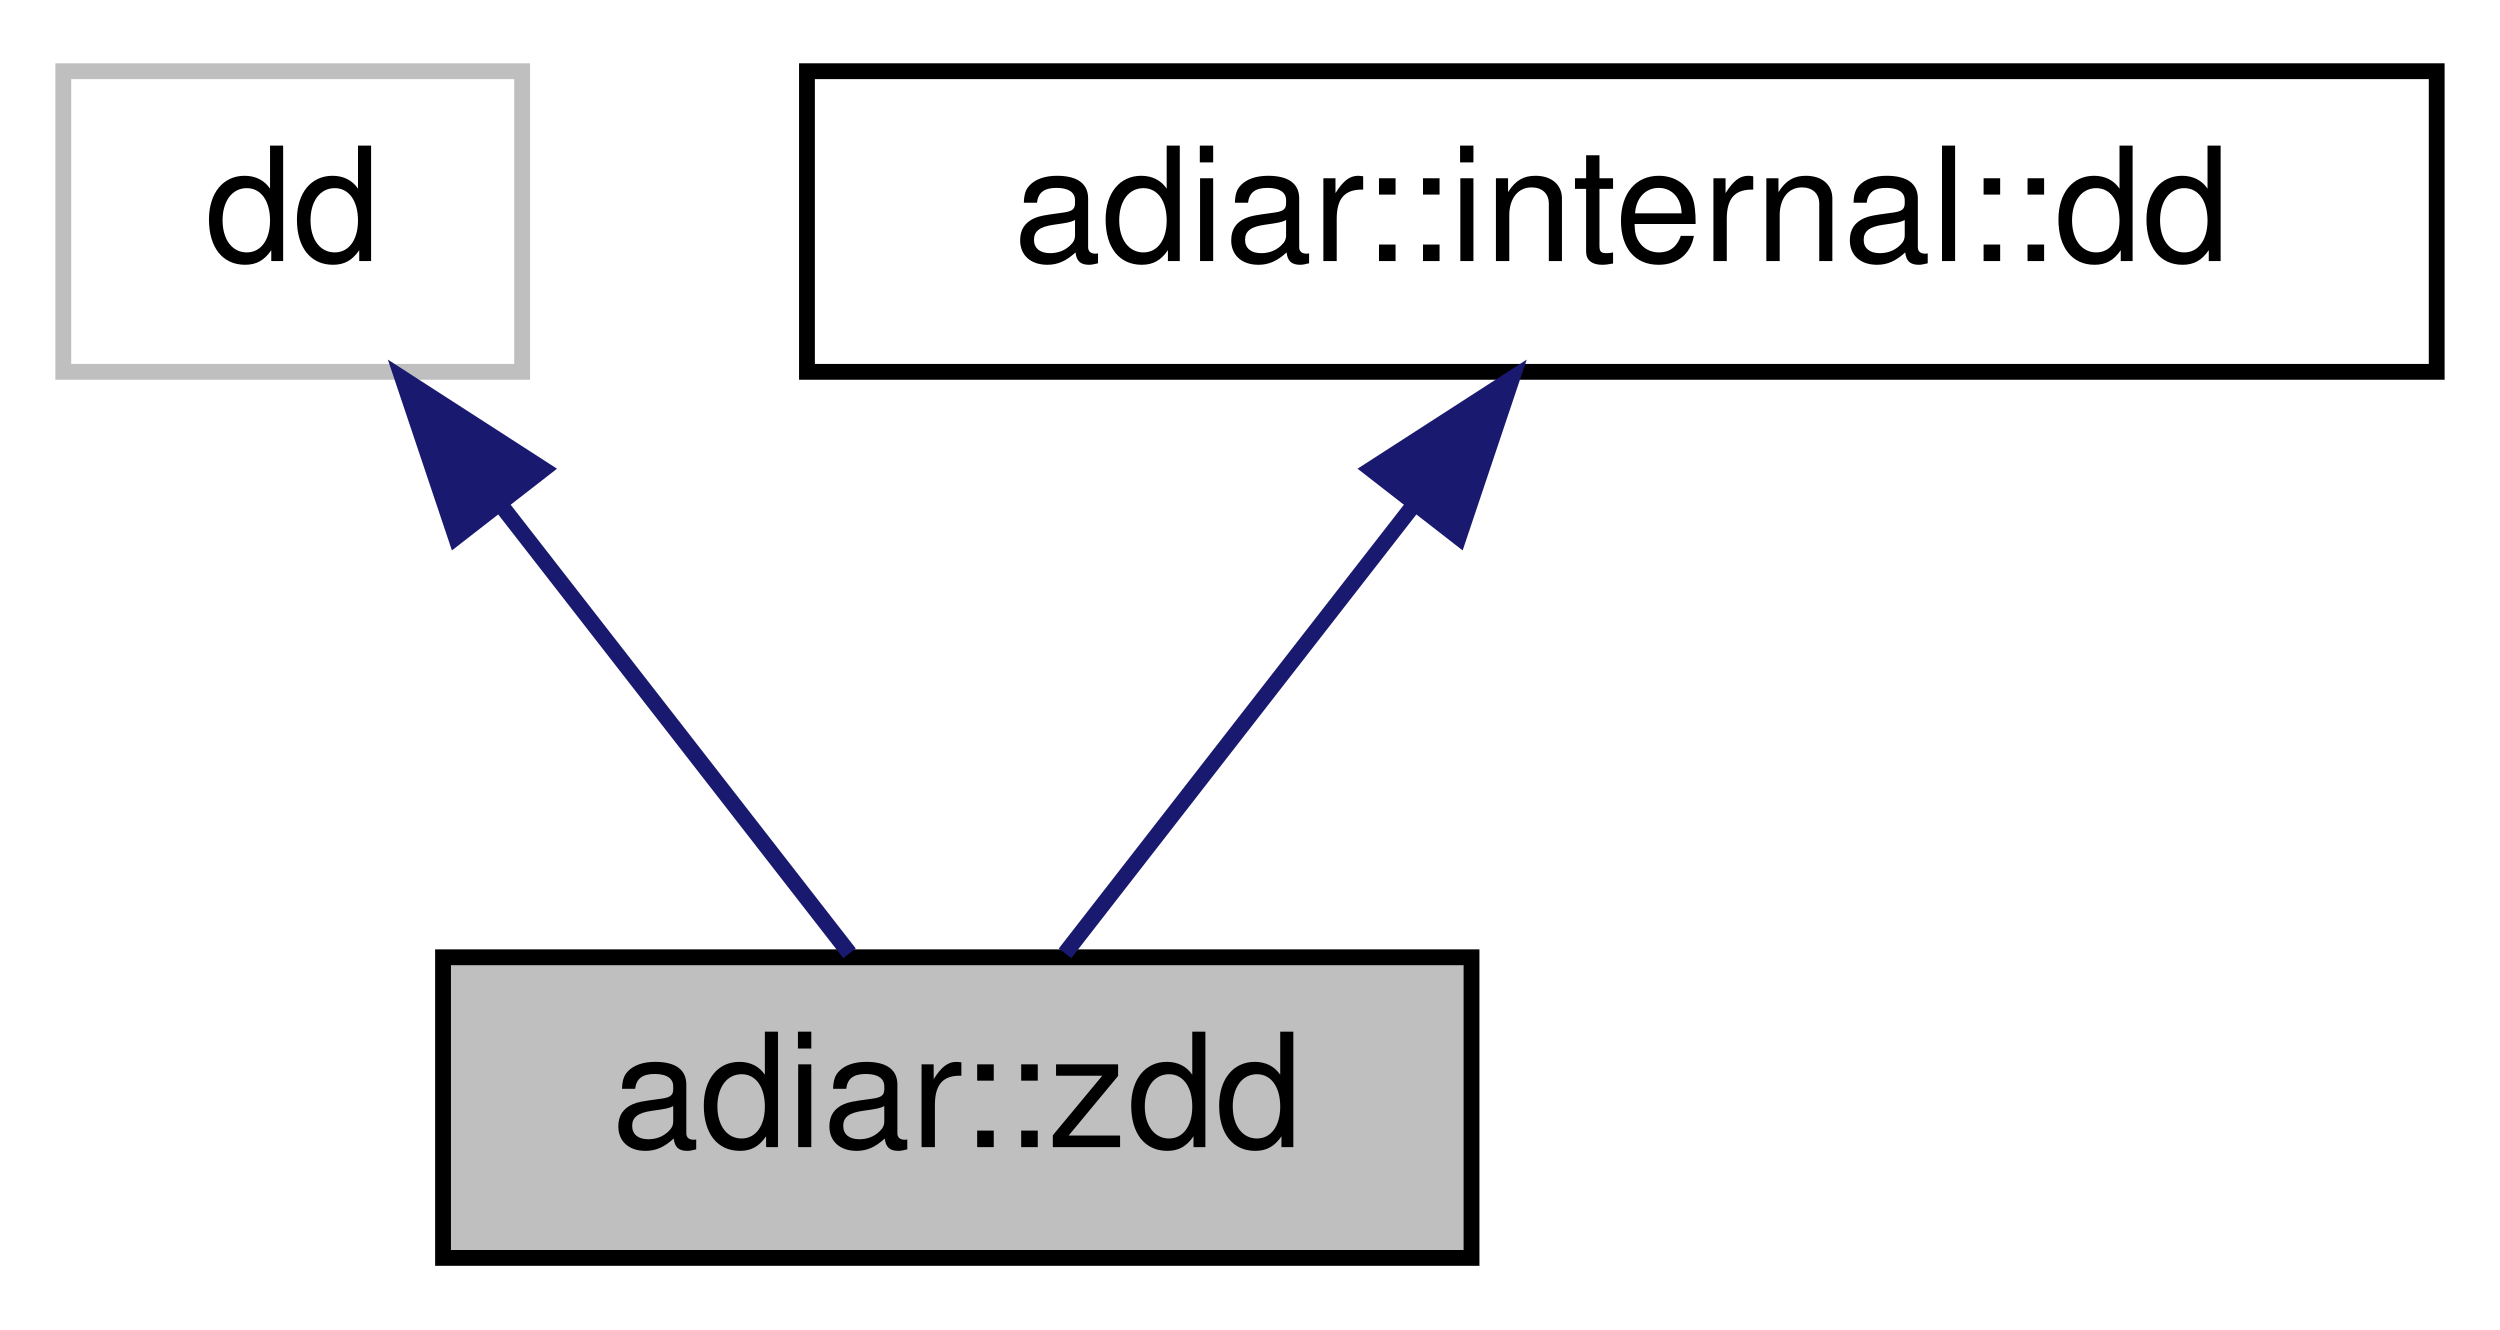
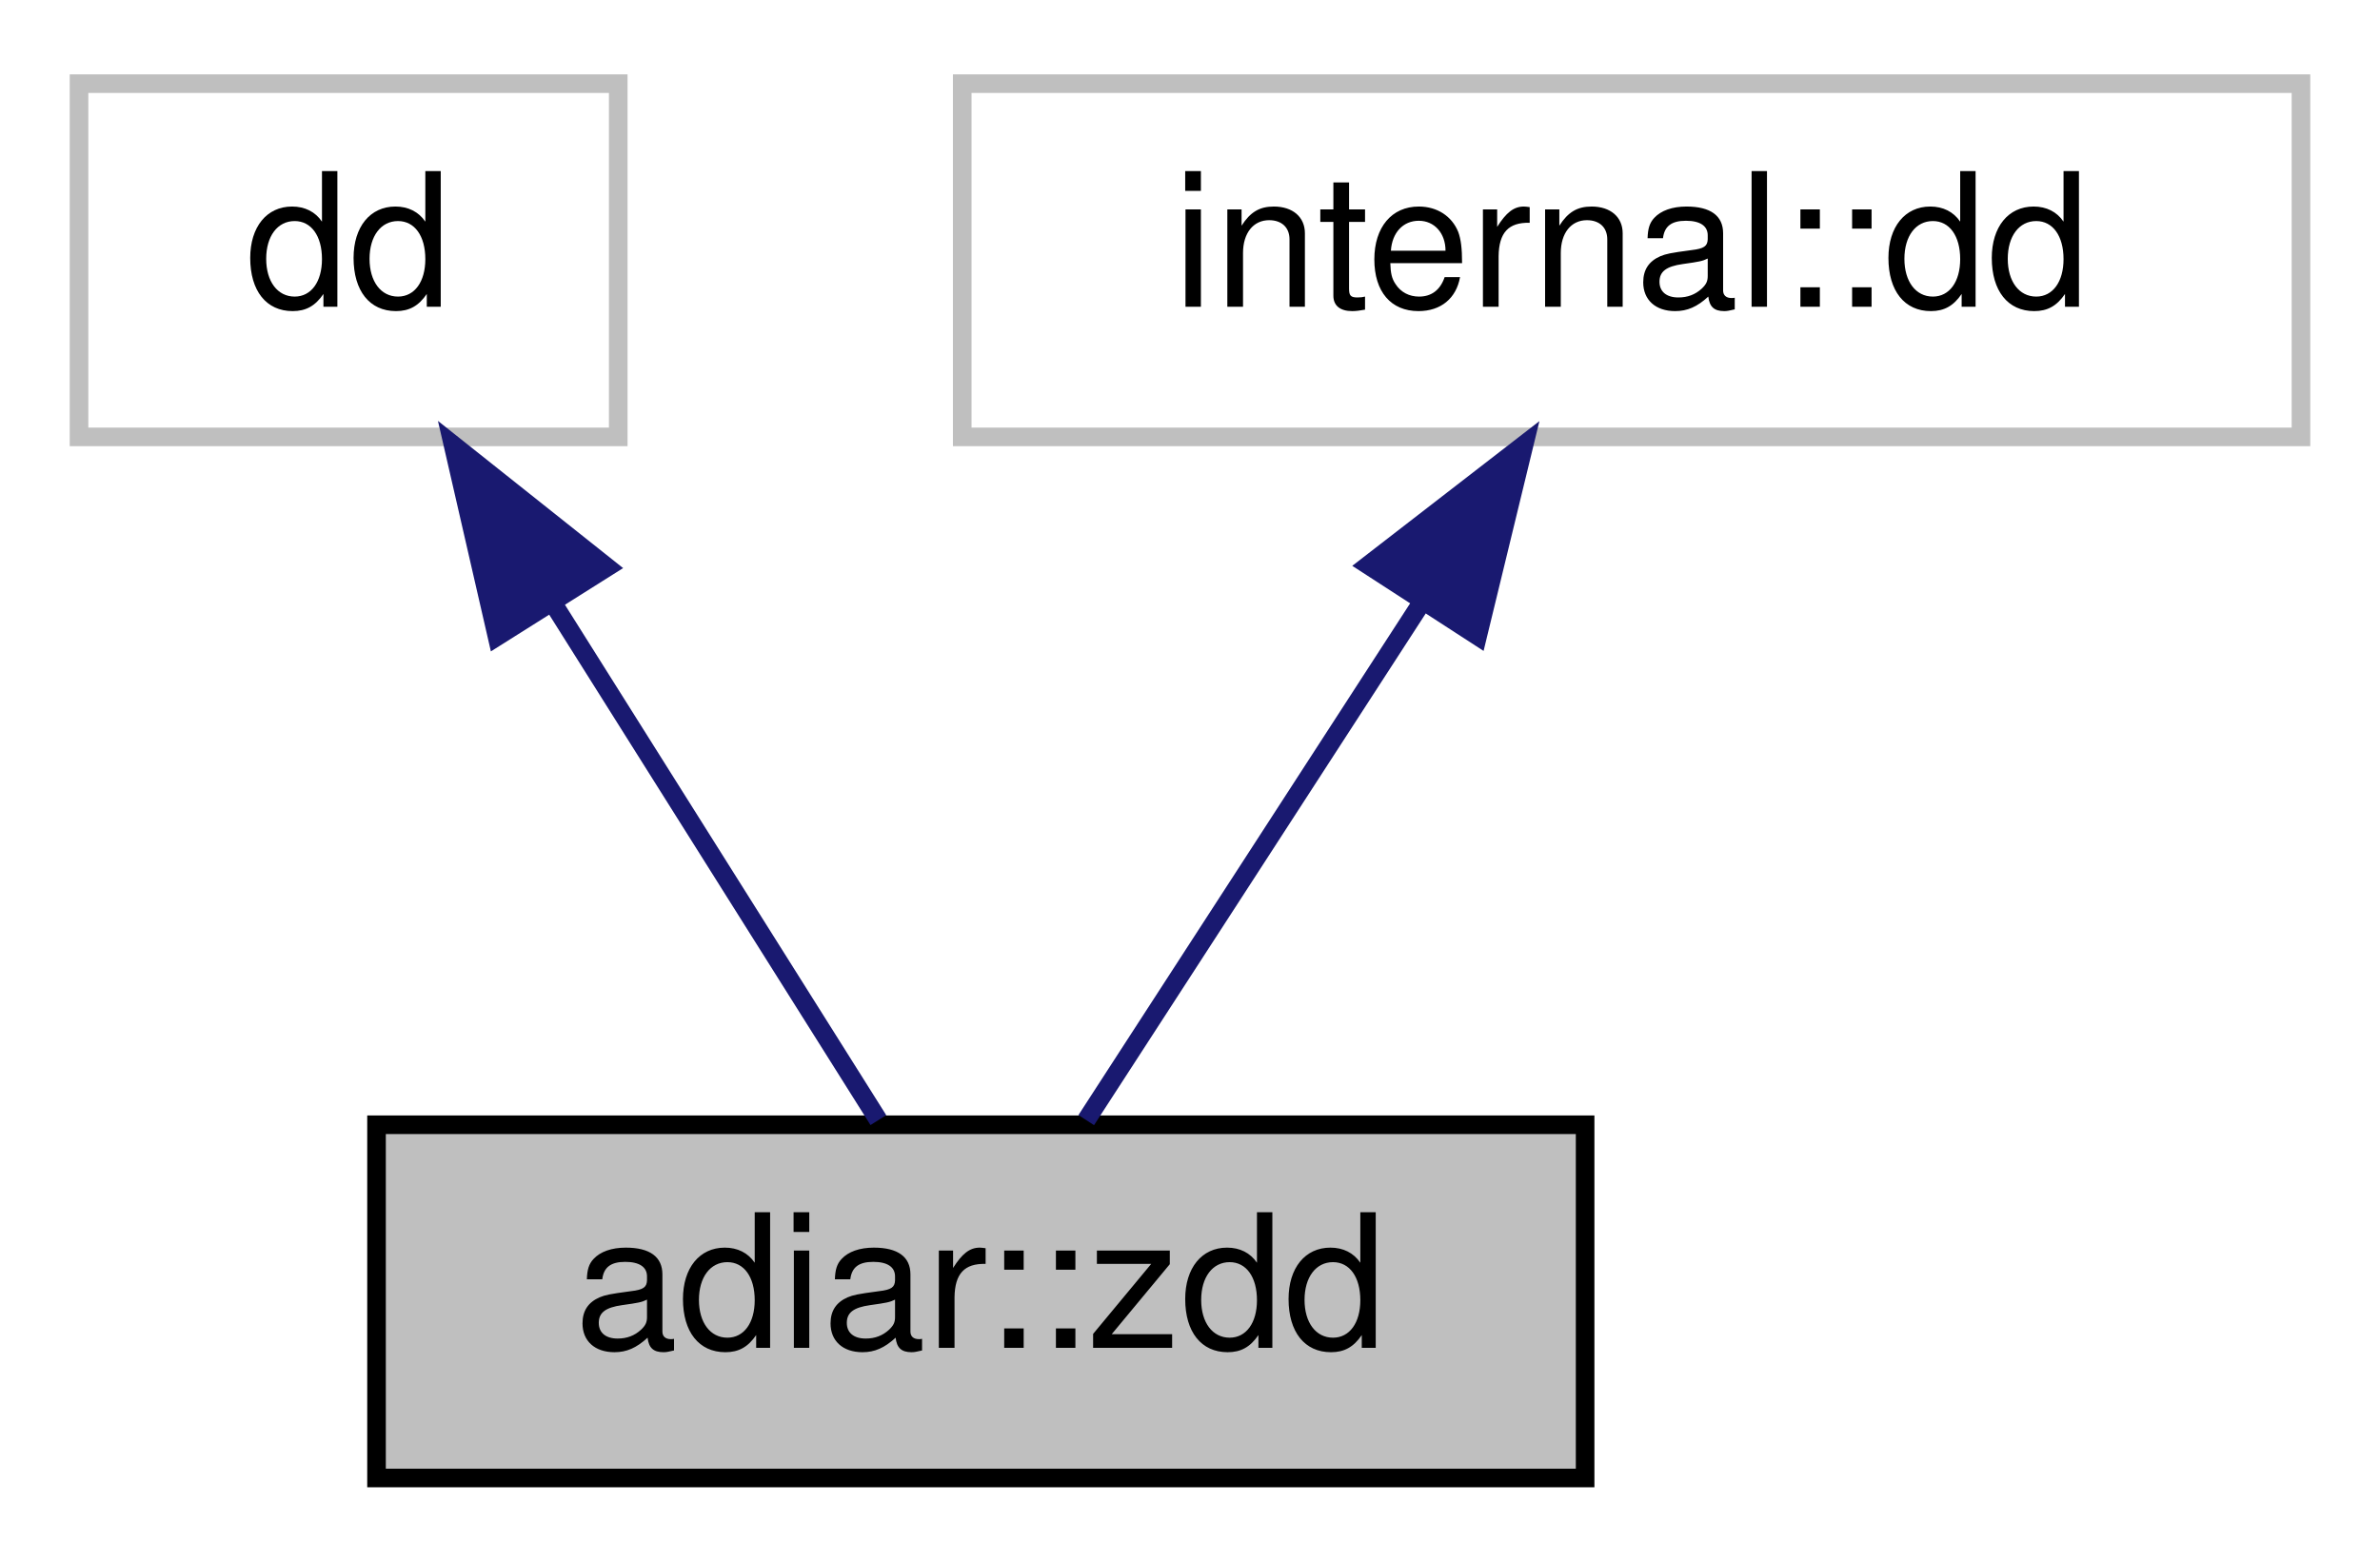
- <svg xmlns="http://www.w3.org/2000/svg" xmlns:xlink="http://www.w3.org/1999/xlink" width="158pt" height="84pt" viewBox="0.00 0.00 158.00 84.00">
+ <svg xmlns="http://www.w3.org/2000/svg" xmlns:xlink="http://www.w3.org/1999/xlink" width="128pt" height="84pt" viewBox="0.00 0.00 127.50 84.00">
  <g id="graph0" class="graph" transform="scale(1 1) rotate(0) translate(4 80)">
    <g id="node1" class="node">
      <g id="a_node1">
        <a xlink:title="Reduced Ordered Zero-suppressed Decision Diagram.">
-           <polygon fill="#bfbfbf" stroke="black" points="24,-0.5 24,-19.5 89,-19.5 89,-0.5 24,-0.5" />
-           <text text-anchor="middle" x="56.5" y="-7.5" font-family="Helvetica,sans-Serif" font-size="10.00">adiar::zdd</text>
+           <polygon fill="#bfbfbf" stroke="black" points="16,-0.5 16,-19.5 81,-19.5 81,-0.5 16,-0.5" />
+           <text text-anchor="middle" x="48.5" y="-7.5" font-family="Helvetica,sans-Serif" font-size="10.00">adiar::zdd</text>
        </a>
      </g>
    </g>
    <g id="node2" class="node">
      <g id="a_node2">
        <a xlink:title=" ">
          <polygon fill="none" stroke="#bfbfbf" points="0,-56.5 0,-75.5 29,-75.5 29,-56.5 0,-56.5" />
          <text text-anchor="middle" x="14.5" y="-63.5" font-family="Helvetica,sans-Serif" font-size="10.00">dd</text>
        </a>
      </g>
    </g>
    <g id="edge1" class="edge">
-       <path fill="none" stroke="midnightblue" d="M27.61,-48.14C34.93,-38.74 43.74,-27.4 49.69,-19.75" />
-       <polygon fill="midnightblue" stroke="midnightblue" points="24.81,-46.04 21.44,-56.08 30.34,-50.34 24.81,-46.04" />
+       <path fill="none" stroke="midnightblue" d="M25.48,-47.57C31.33,-38.27 38.27,-27.25 42.99,-19.75" />
+       <polygon fill="midnightblue" stroke="midnightblue" points="22.48,-45.76 20.11,-56.08 28.4,-49.49 22.48,-45.76" />
    </g>
    <g id="node3" class="node">
      <g id="a_node3">
-         <a xlink:href="classadiar_1_1internal_1_1dd.html" target="_top" xlink:title="Container for the files that represent a Decision Diagram.">
-           <polygon fill="none" stroke="black" points="47,-56.5 47,-75.5 150,-75.5 150,-56.5 47,-56.5" />
-           <text text-anchor="middle" x="98.5" y="-63.5" font-family="Helvetica,sans-Serif" font-size="10.00">adiar::internal::dd</text>
+         <a xlink:title=" ">
+           <polygon fill="none" stroke="#bfbfbf" points="47.5,-56.5 47.5,-75.5 119.5,-75.5 119.5,-56.5 47.5,-56.5" />
+           <text text-anchor="middle" x="83.5" y="-63.5" font-family="Helvetica,sans-Serif" font-size="10.00">internal::dd</text>
        </a>
      </g>
    </g>
    <g id="edge2" class="edge">
-       <path fill="none" stroke="midnightblue" d="M85.39,-48.14C78.07,-38.74 69.26,-27.4 63.31,-19.75" />
-       <polygon fill="midnightblue" stroke="midnightblue" points="82.66,-50.34 91.56,-56.08 88.19,-46.04 82.66,-50.34" />
+       <path fill="none" stroke="midnightblue" d="M72.2,-47.57C66.18,-38.27 59.03,-27.25 54.17,-19.75" />
+       <polygon fill="midnightblue" stroke="midnightblue" points="69.34,-49.6 77.72,-56.08 75.22,-45.79 69.34,-49.6" />
    </g>
  </g>
</svg>
